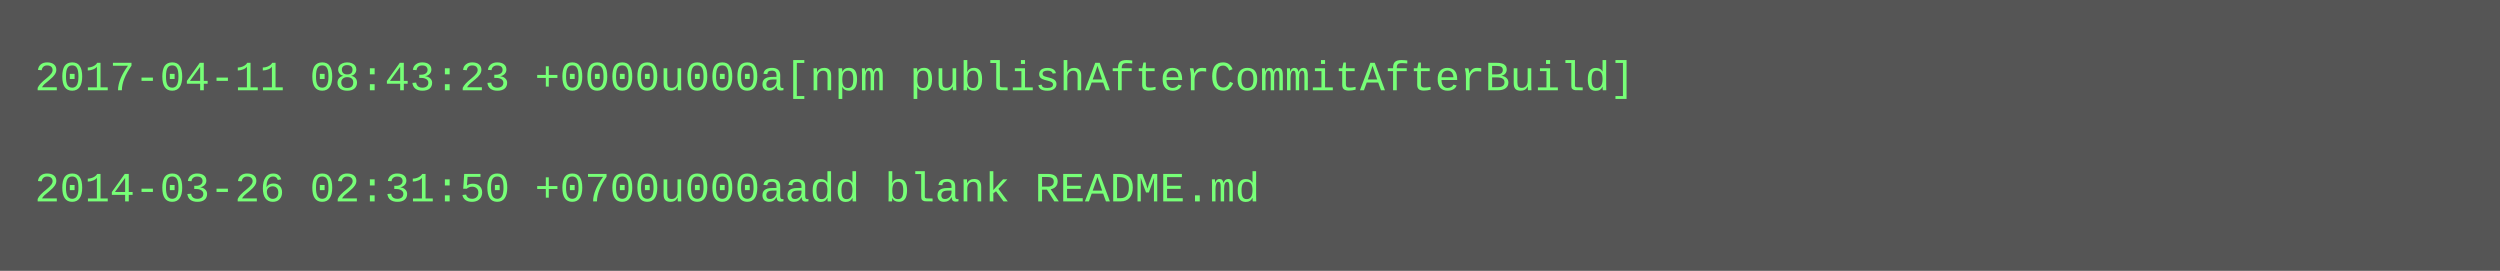
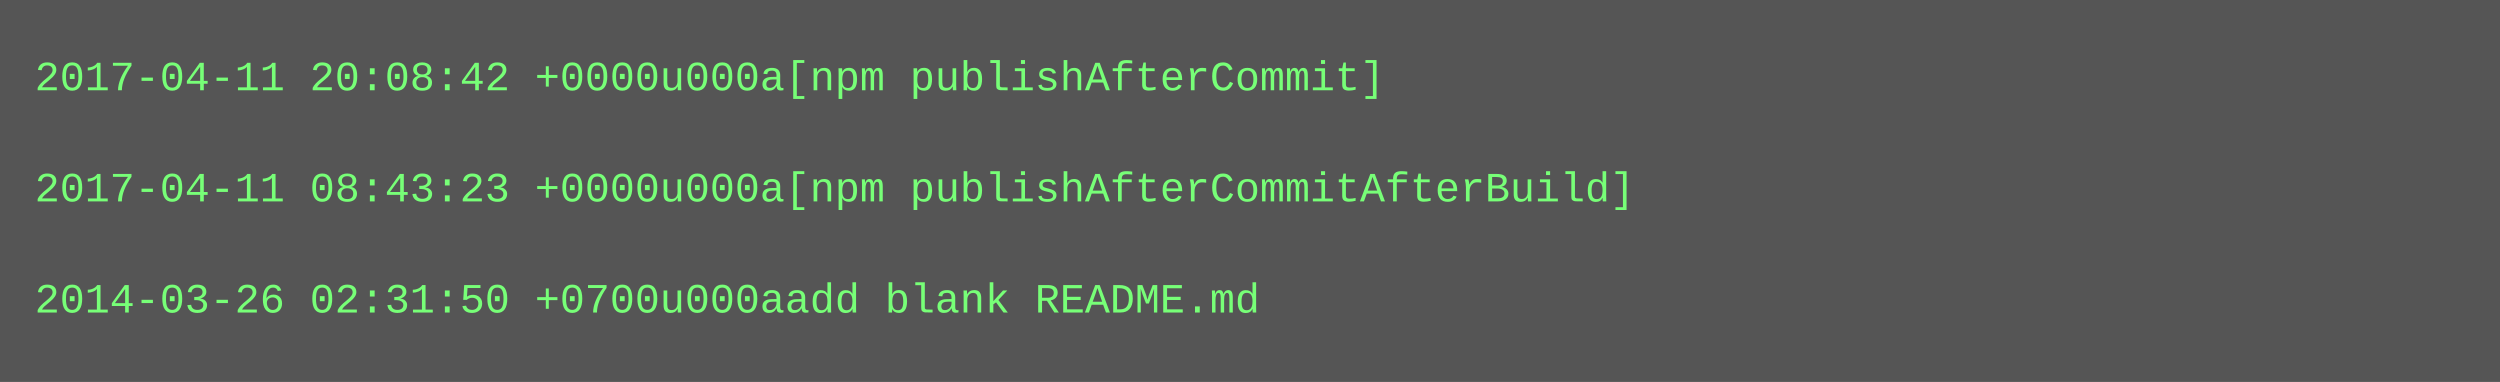
- <svg xmlns="http://www.w3.org/2000/svg" height="78" width="720">
-   <rect height="78" fill="#555" width="720" />
+ <svg xmlns="http://www.w3.org/2000/svg" height="110" width="720">
+   <rect height="110" fill="#555" width="720" />
  <text fill="#7f7" font-family="Courier New" font-size="12" xml:space="preserve">
-     <tspan x="10" y="26">2017-04-11 08:43:23 +0000u000a[npm publishAfterCommitAfterBuild]</tspan>
+     <tspan x="10" y="26">2017-04-11 20:08:42 +0000u000a[npm publishAfterCommit]</tspan>
    <tspan x="10" y="42" />
-     <tspan x="10" y="58">2014-03-26 02:31:50 +0700u000aadd blank README.md</tspan>
+     <tspan x="10" y="58">2017-04-11 08:43:23 +0000u000a[npm publishAfterCommitAfterBuild]</tspan>
+     <tspan x="10" y="74" />
+     <tspan x="10" y="90">2014-03-26 02:31:50 +0700u000aadd blank README.md</tspan>
  </text>
</svg>
